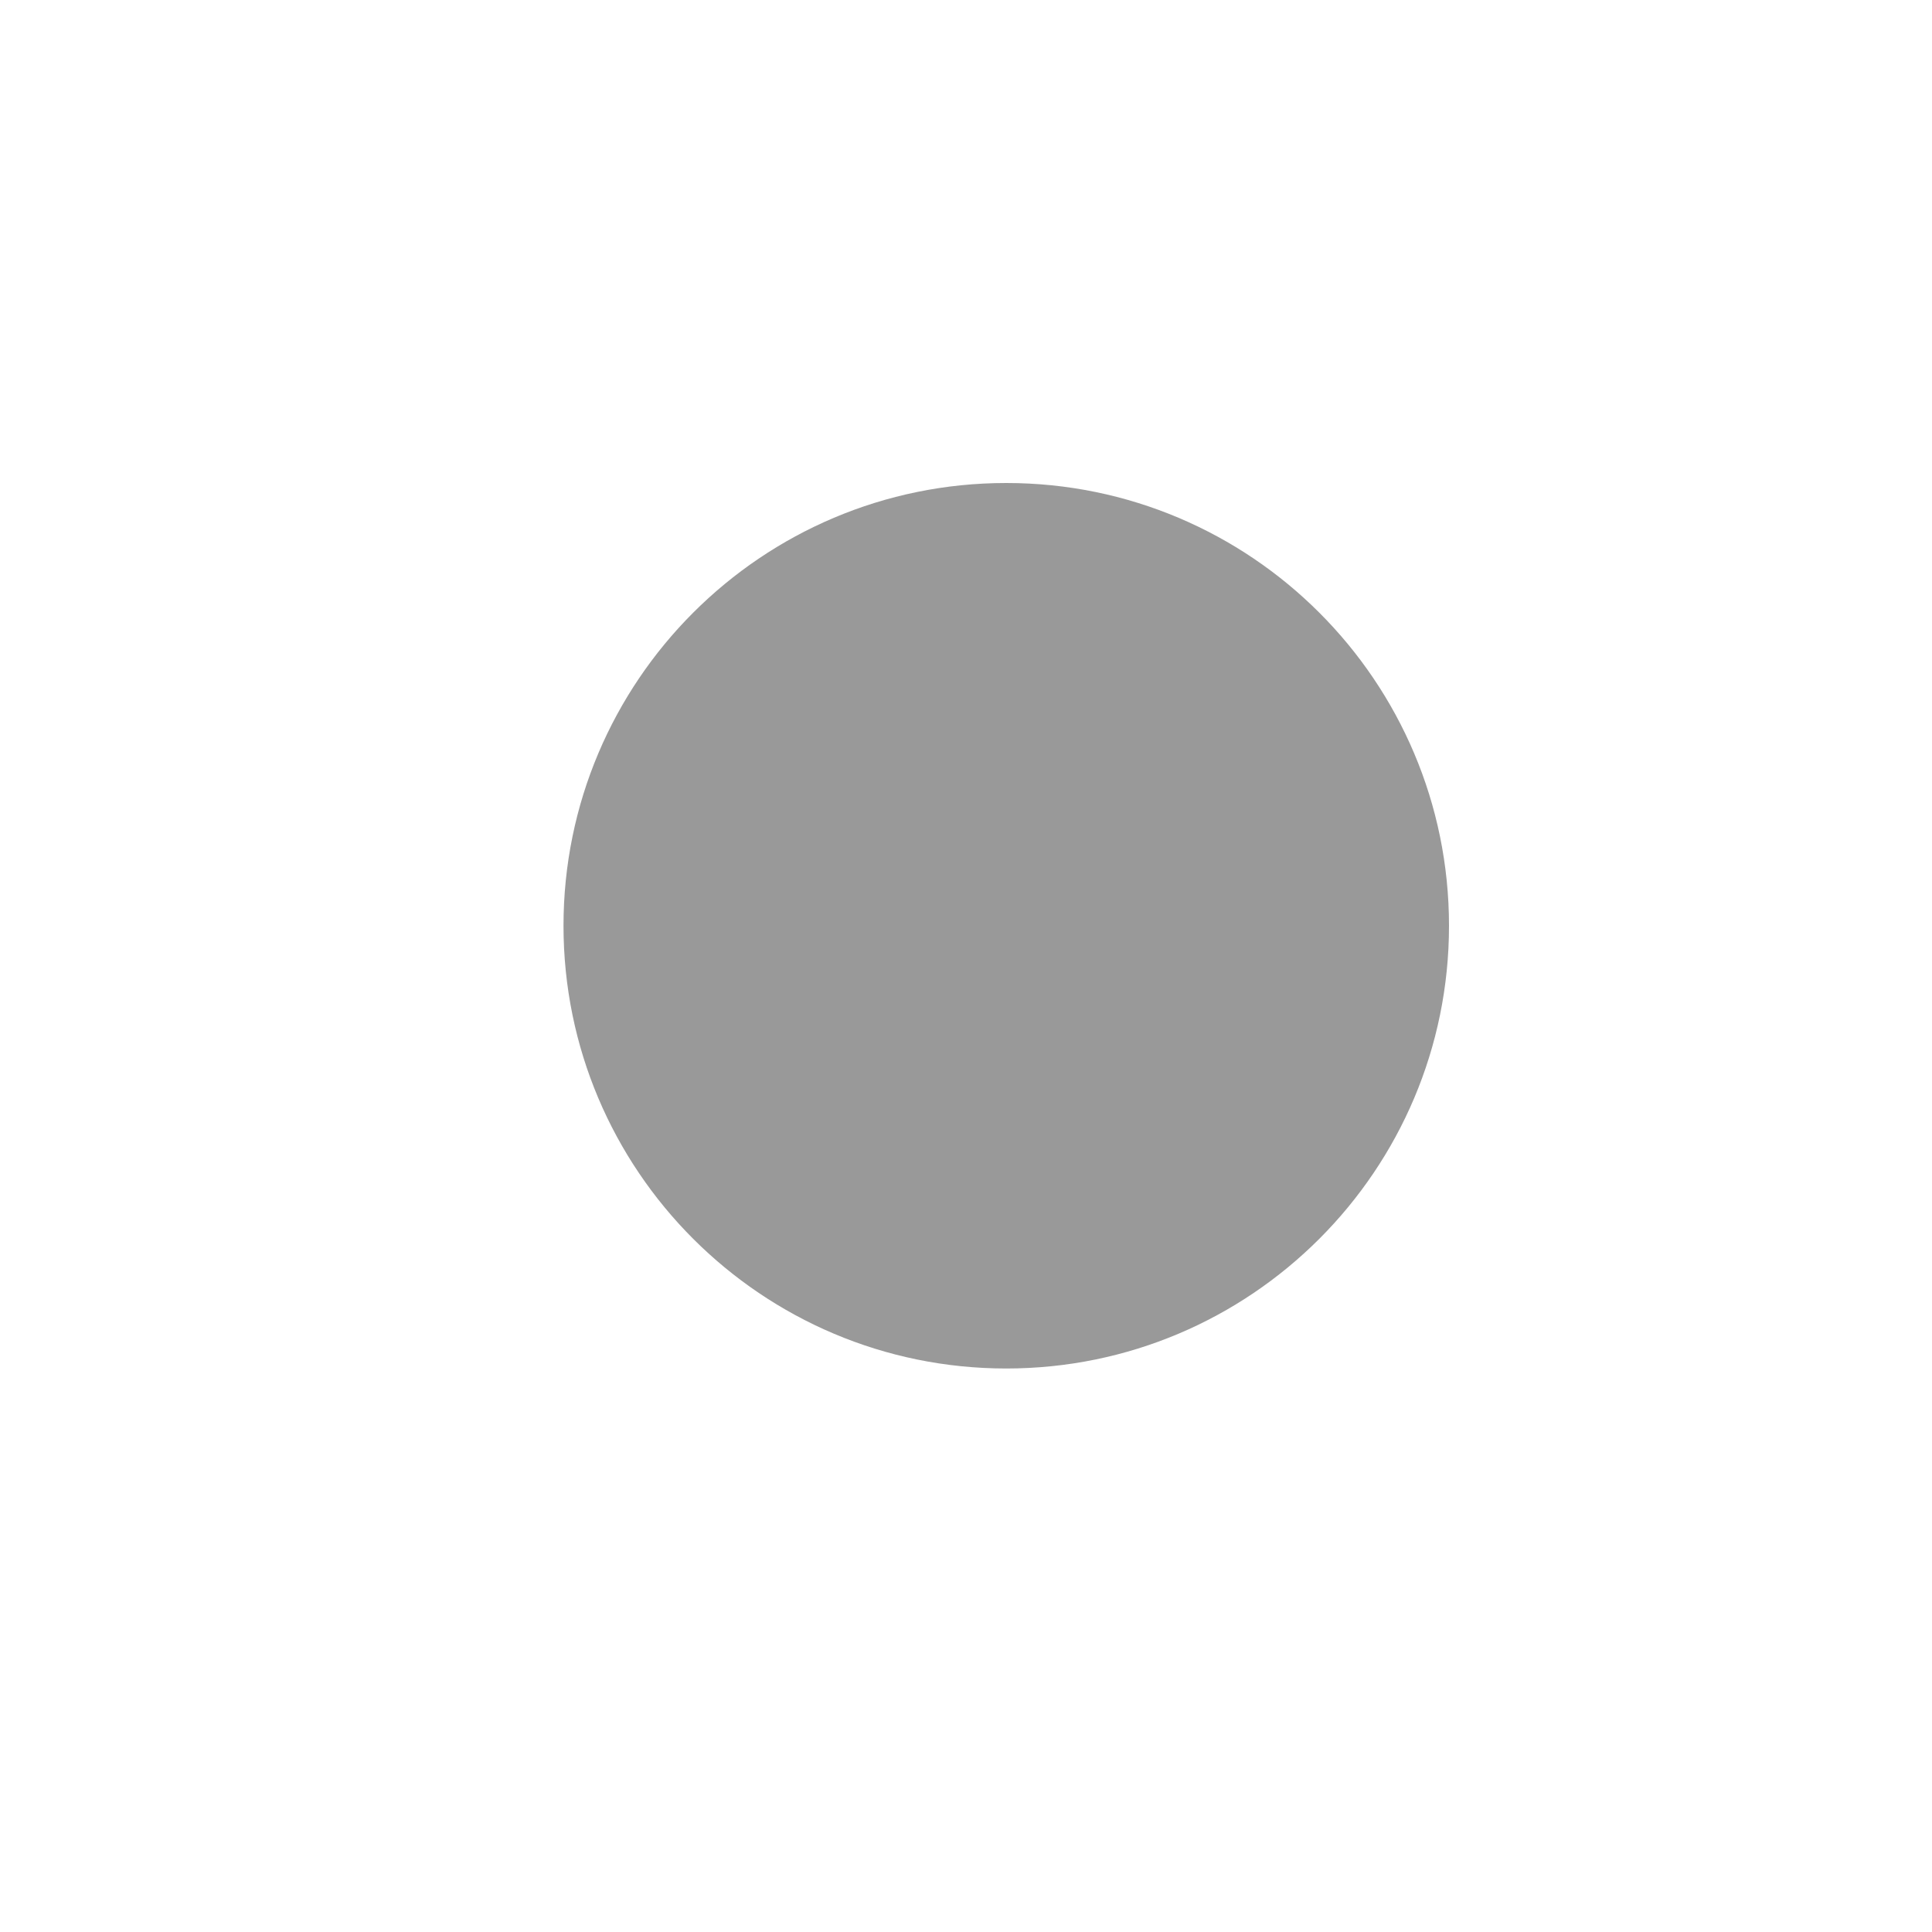
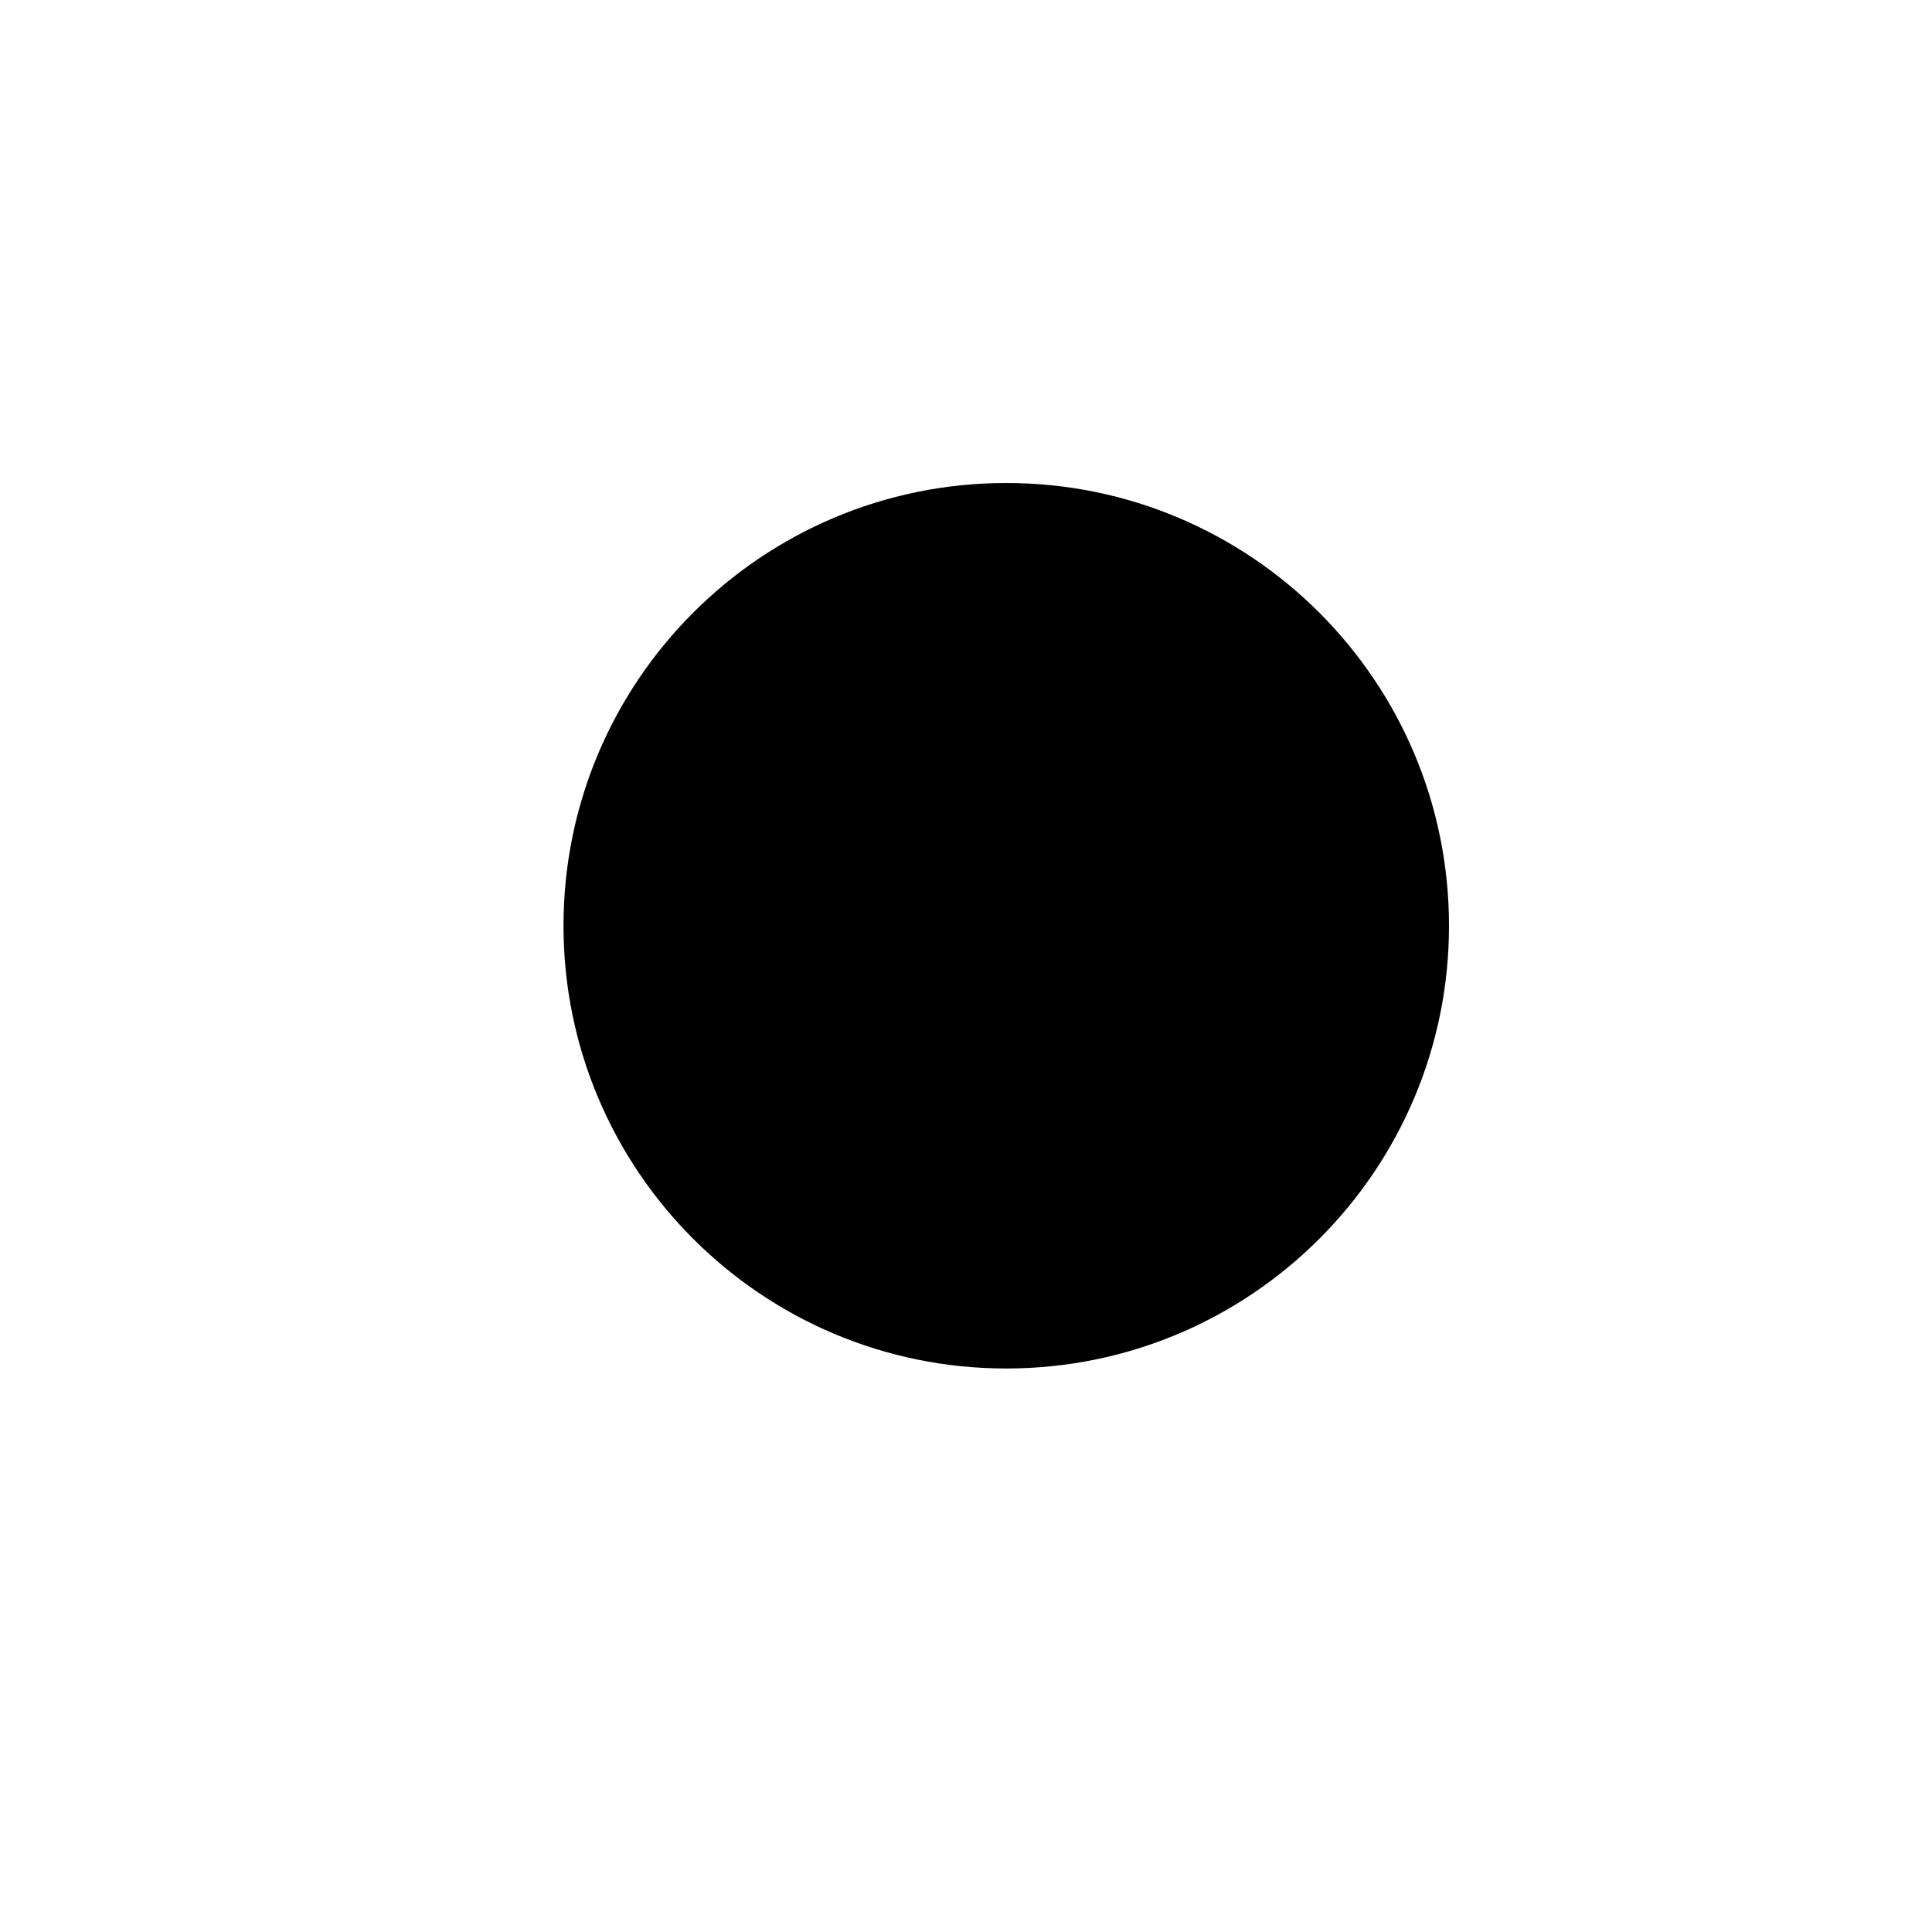
<svg xmlns="http://www.w3.org/2000/svg" width="24" height="24" viewBox="0 0 24 24" fill="none">
-   <circle cx="12.5" cy="11.5" r="5.5" fill="currentColor" fill-opacity="0.4" />
+   <circle cx="12.5" cy="11.5" r="5.5" fill="currentColor" fill-opacity="context-fill-opacity" />
</svg>
